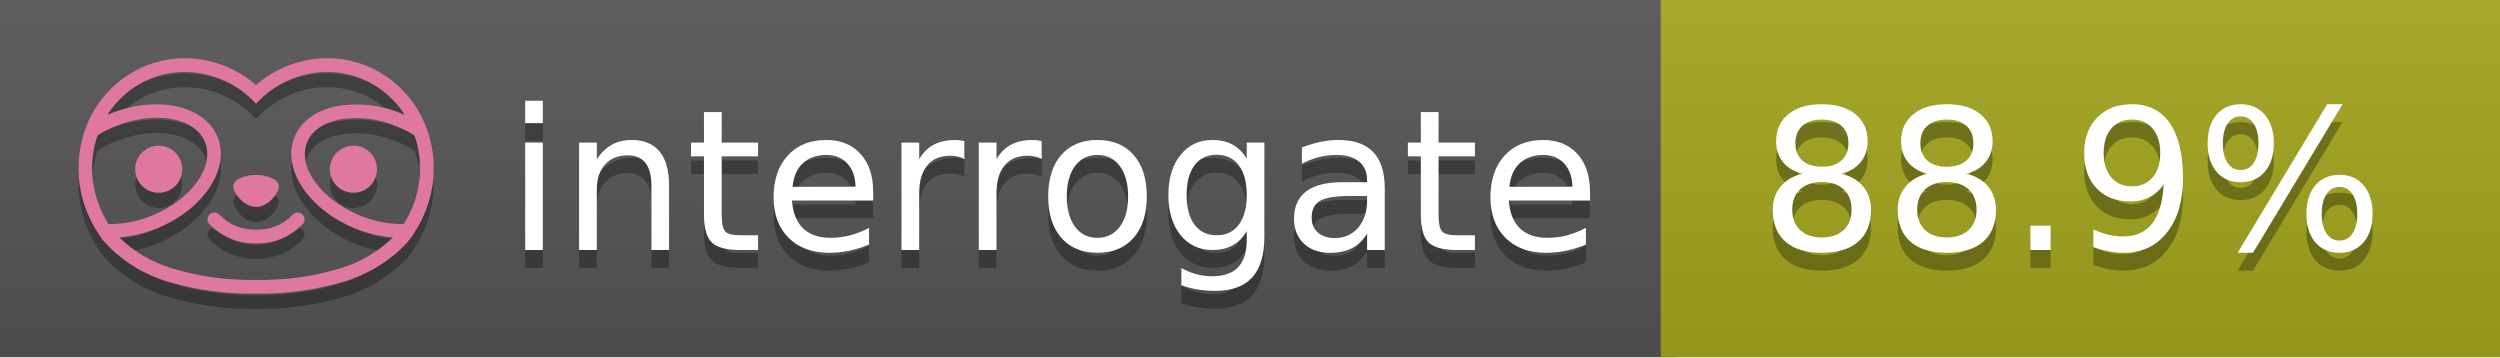
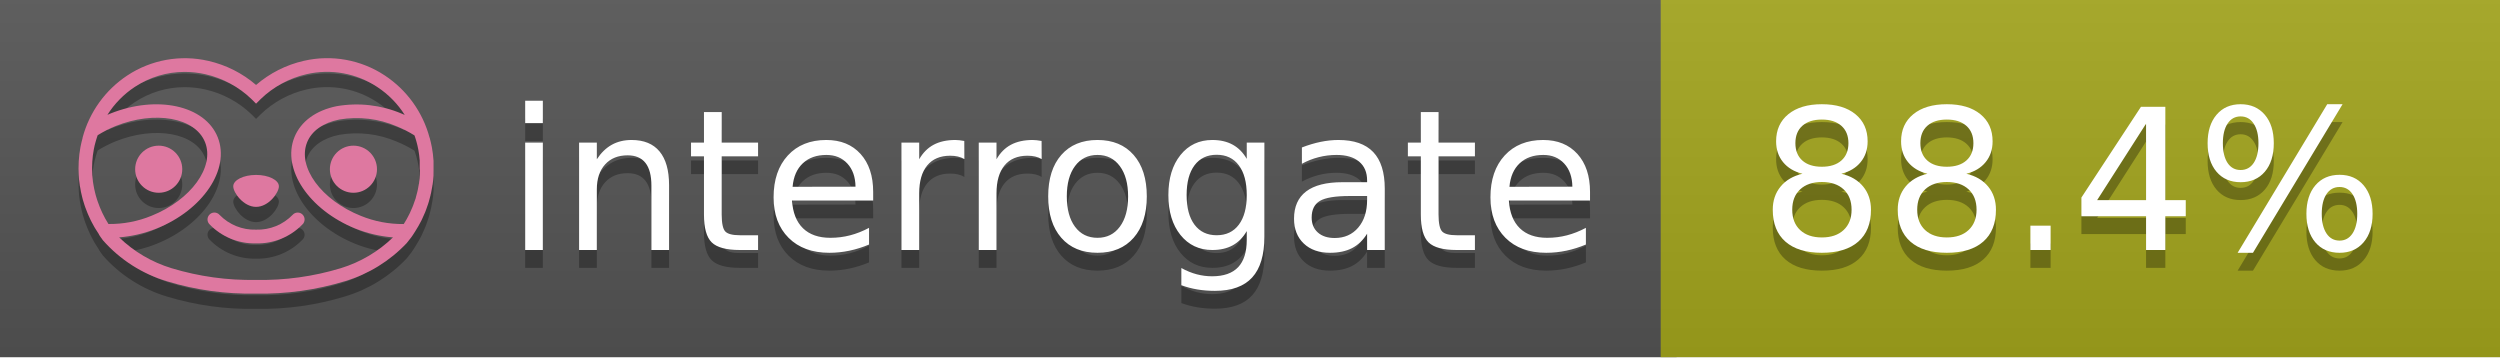
<svg xmlns="http://www.w3.org/2000/svg" width="140" height="20" viewBox="0 0 140 20" version="1.1" xml:space="preserve" style="fill-rule:evenodd;clip-rule:evenodd;stroke-linejoin:round;stroke-miterlimit:2;">
  <g transform="matrix(1,0,0,1,22,0)">
    <g id="backgrounds" transform="matrix(1.32789,0,0,1,-22.3892,0)">
      <rect x="0" y="0" width="71" height="20" style="fill:rgb(85,85,85);" />
    </g>
    <rect x="71" y="0" width="47" height="20" data-interrogate="color" style="fill:#a4a61d" />
    <g transform="matrix(1.19746,0,0,1,-22.3744,-4.85723e-16)">
      <rect x="0" y="0" width="118" height="20" style="fill:url(#_Linear1);" />
    </g>
  </g>
  <g fill="#fff" text-anchor="middle" font-family="DejaVu Sans,Verdana,Geneva,sans-serif" font-size="110">
    <text x="590" y="150" fill="#010101" fill-opacity=".3" transform="scale(.1)" textLength="610">interrogate</text>
    <text x="590" y="140" transform="scale(.1)" textLength="610">interrogate</text>
-     <text x="1160" y="150" fill="#010101" fill-opacity=".3" transform="scale(.1)" textLength="370" data-interrogate="result">88.9%</text>
-     <text x="1160" y="140" transform="scale(.1)" textLength="370" data-interrogate="result">88.9%</text>
+     <text x="1160" y="150" fill="#010101" fill-opacity=".3" transform="scale(.1)" textLength="370" data-interrogate="result">88.4%</text>
+     <text x="1160" y="140" transform="scale(.1)" textLength="370" data-interrogate="result">88.4%</text>
  </g>
  <g id="logo-shadow" transform="matrix(0.854876,0,0,0.854876,-6.73514,1.732)">
    <g transform="matrix(0.299012,0,0,0.299012,9.70229,-6.68582)">
      <path d="M50,64.25C52.76,64.25 55,61.13 55,59.75C55,58.37 52.76,57.25 50,57.25C47.24,57.25 45,58.37 45,59.75C45,61.13 47.24,64.25 50,64.25Z" style="fill:rgb(1,1,1);fill-opacity:0.3;fill-rule:nonzero;" />
    </g>
    <g transform="matrix(0.299012,0,0,0.299012,9.70229,-6.68582)">
      <path d="M88,49.05C86.506,43.475 83.018,38.638 78.2,35.46C72.969,32.002 66.539,30.844 60.43,32.26C56.576,33.145 52.995,34.958 50,37.54C46.998,34.958 43.411,33.149 39.55,32.27C33.441,30.853 27.011,32.011 21.78,35.47C16.97,38.652 13.489,43.489 12,49.06L12,49.13C11.82,49.79 11.66,50.46 11.53,51.13C11.146,53.207 11.021,55.323 11.16,57.43C11.16,58.03 11.26,58.63 11.34,59.23C11.34,59.51 11.43,59.79 11.48,60.07C11.53,60.35 11.58,60.68 11.64,60.98C11.7,61.28 11.8,61.69 11.89,62.05C11.98,62.41 11.99,62.47 12.05,62.68C12.16,63.07 12.28,63.46 12.41,63.84L12.58,64.34C12.72,64.74 12.88,65.14 13.04,65.53L13.23,65.98C13.403,66.373 13.583,66.767 13.77,67.16L13.99,67.59C14.19,67.97 14.39,68.35 14.61,68.73L14.87,69.15C15.1,69.52 15.33,69.89 15.58,70.26L15.58,70.32L15.99,70.93C16.14,71.14 16.29,71.36 16.45,71.57C20.206,75.83 25.086,78.95 30.53,80.57C36.839,82.48 43.41,83.385 50,83.25C56.599,83.374 63.177,82.456 69.49,80.53C74.644,78.978 79.303,76.102 83,72.19C83.34,71.78 83.65,71.35 84,70.92L84.18,70.66L84.33,70.44L84.41,70.32C84.55,70.12 84.67,69.9 84.81,69.7C85.07,69.3 85.32,68.89 85.55,68.48C85.78,68.07 86.02,67.65 86.23,67.22C86.31,67.05 86.39,66.88 86.47,66.7C86.67,66.28 86.85,65.87 87.03,65.44L87.23,64.92C87.397,64.487 87.55,64.05 87.69,63.61L87.85,63.09C87.98,62.64 88.1,62.19 88.21,61.74C88.21,61.57 88.3,61.39 88.33,61.22C88.43,60.75 88.52,60.22 88.6,59.79C88.6,59.64 88.66,59.49 88.68,59.33C88.77,58.71 88.84,58.08 88.88,57.45L88.88,54.17C88.817,53.164 88.693,52.162 88.51,51.17C88.38,50.5 88.23,49.84 88.05,49.17L88,49.05ZM85.89,56.44L85.89,57.23C85.89,57.78 85.79,58.32 85.72,58.86C85.72,59.01 85.72,59.15 85.65,59.3C85.59,59.7 85.51,60.11 85.43,60.51L85.32,60.99C85.23,61.38 85.12,61.77 85.01,62.16C85.01,62.31 84.93,62.46 84.88,62.6C84.74,63.04 84.59,63.47 84.42,63.9L84.27,64.28C84.1,64.71 83.91,65.14 83.71,65.56C83.51,65.98 83.43,66.12 83.28,66.4L83.01,66.91C82.83,67.223 82.643,67.537 82.45,67.85L82.35,68.01C79.121,68.047 75.918,67.434 72.93,66.21C64.27,62.74 59,55.52 61.18,50.11C62.18,47.6 64.7,45.82 68.26,45.11C72.489,44.395 76.835,44.908 80.78,46.59C82.141,47.144 83.453,47.813 84.7,48.59C84.76,48.76 84.82,48.93 84.88,49.1C84.94,49.27 85.05,49.63 85.12,49.9C85.28,50.5 85.44,51.1 85.55,51.73C85.691,52.507 85.792,53.292 85.85,54.08L85.85,55.89C85.85,56.12 85.91,56.25 85.91,56.45L85.89,56.44ZM17.66,68C16.668,66.435 15.869,64.756 15.28,63L15.17,62.68C15.06,62.35 14.96,62.01 14.87,61.68C14.823,61.493 14.777,61.31 14.73,61.13C14.66,60.84 14.59,60.55 14.53,60.27C14.47,59.99 14.43,59.72 14.38,59.44C14.33,59.16 14.3,59 14.27,58.78C14.2,58.27 14.15,57.78 14.11,57.23L14.11,57.03C14.008,55.236 14.122,53.437 14.45,51.67C14.56,51.06 14.71,50.46 14.88,49.87C14.96,49.59 15.04,49.32 15.13,49.05C15.22,48.78 15.24,48.72 15.3,48.55C16.548,47.774 17.859,47.105 19.22,46.55C27.86,43.09 36.65,44.67 38.82,50.08C40.99,55.49 35.73,62.74 27.09,66.2C24.101,67.431 20.893,68.043 17.66,68ZM68.57,77.68C62.554,79.508 56.287,80.376 50,80.25C43.737,80.37 37.495,79.506 31.5,77.69C27.185,76.38 23.243,74.062 20,70.93C22.815,70.706 25.58,70.055 28.2,69C38.37,64.92 44.39,56 41.6,49C38.81,42 28.27,39.72 18.1,43.8L17.43,44.09C18.973,41.648 21.019,39.561 23.43,37.97C26.671,35.824 30.473,34.68 34.36,34.68C35.884,34.681 37.404,34.852 38.89,35.19C42.694,36.049 46.191,37.935 49,40.64L50,41.64L51,40.64C53.797,37.937 57.279,36.049 61.07,35.18C66.402,33.947 72.014,34.968 76.57,38C78.98,39.588 81.026,41.671 82.57,44.11L81.9,43.82C77.409,41.921 72.464,41.355 67.66,42.19C63.08,43.12 59.79,45.54 58.39,49.02C55.6,55.97 61.62,64.94 71.79,69.02C74.414,70.07 77.182,70.714 80,70.93C76.776,74.05 72.859,76.363 68.57,77.68Z" style="fill:rgb(1,1,1);fill-opacity:0.3;fill-rule:nonzero;" />
    </g>
    <g transform="matrix(0.299012,0,0,0.299012,9.70229,-6.68582)">
      <circle cx="71.33" cy="56" r="5.16" style="fill:rgb(1,1,1);fill-opacity:0.3;" />
    </g>
    <g transform="matrix(0.299012,0,0,0.299012,9.70229,-6.68582)">
      <circle cx="28.67" cy="56" r="5.16" style="fill:rgb(1,1,1);fill-opacity:0.3;" />
    </g>
    <g transform="matrix(0.299012,0,0,0.299012,9.70229,-6.68582)">
      <path d="M58,66C55.912,68.161 53.003,69.339 50,69.24C46.997,69.339 44.088,68.161 42,66C41.714,65.677 41.302,65.491 40.87,65.491C40.042,65.491 39.361,66.172 39.361,67C39.361,67.368 39.496,67.724 39.74,68C42.403,70.804 46.134,72.35 50,72.25C53.862,72.347 57.59,70.802 60.25,68C60.495,67.725 60.63,67.369 60.63,67C60.63,66.174 59.951,65.495 59.125,65.495C58.695,65.495 58.285,65.679 58,66Z" style="fill:rgb(1,1,1);fill-opacity:0.3;fill-rule:nonzero;" />
    </g>
  </g>
  <g id="logo-pink" transform="matrix(0.854876,0,0,0.854876,-6.73514,0.877124)">
    <g transform="matrix(0.299012,0,0,0.299012,9.70229,-6.68582)">
      <path d="M50,64.25C52.76,64.25 55,61.13 55,59.75C55,58.37 52.76,57.25 50,57.25C47.24,57.25 45,58.37 45,59.75C45,61.13 47.24,64.25 50,64.25Z" style="fill:rgb(222,120,160);fill-rule:nonzero;" />
    </g>
    <g transform="matrix(0.299012,0,0,0.299012,9.70229,-6.68582)">
      <path d="M88,49.05C86.506,43.475 83.018,38.638 78.2,35.46C72.969,32.002 66.539,30.844 60.43,32.26C56.576,33.145 52.995,34.958 50,37.54C46.998,34.958 43.411,33.149 39.55,32.27C33.441,30.853 27.011,32.011 21.78,35.47C16.97,38.652 13.489,43.489 12,49.06L12,49.13C11.82,49.79 11.66,50.46 11.53,51.13C11.146,53.207 11.021,55.323 11.16,57.43C11.16,58.03 11.26,58.63 11.34,59.23C11.34,59.51 11.43,59.79 11.48,60.07C11.53,60.35 11.58,60.68 11.64,60.98C11.7,61.28 11.8,61.69 11.89,62.05C11.98,62.41 11.99,62.47 12.05,62.68C12.16,63.07 12.28,63.46 12.41,63.84L12.58,64.34C12.72,64.74 12.88,65.14 13.04,65.53L13.23,65.98C13.403,66.373 13.583,66.767 13.77,67.16L13.99,67.59C14.19,67.97 14.39,68.35 14.61,68.73L14.87,69.15C15.1,69.52 15.33,69.89 15.58,70.26L15.58,70.32L15.99,70.93C16.14,71.14 16.29,71.36 16.45,71.57C20.206,75.83 25.086,78.95 30.53,80.57C36.839,82.48 43.41,83.385 50,83.25C56.599,83.374 63.177,82.456 69.49,80.53C74.644,78.978 79.303,76.102 83,72.19C83.34,71.78 83.65,71.35 84,70.92L84.18,70.66L84.33,70.44L84.41,70.32C84.55,70.12 84.67,69.9 84.81,69.7C85.07,69.3 85.32,68.89 85.55,68.48C85.78,68.07 86.02,67.65 86.23,67.22C86.31,67.05 86.39,66.88 86.47,66.7C86.67,66.28 86.85,65.87 87.03,65.44L87.23,64.92C87.397,64.487 87.55,64.05 87.69,63.61L87.85,63.09C87.98,62.64 88.1,62.19 88.21,61.74C88.21,61.57 88.3,61.39 88.33,61.22C88.43,60.75 88.52,60.22 88.6,59.79C88.6,59.64 88.66,59.49 88.68,59.33C88.77,58.71 88.84,58.08 88.88,57.45L88.88,54.17C88.817,53.164 88.693,52.162 88.51,51.17C88.38,50.5 88.23,49.84 88.05,49.17L88,49.05ZM85.89,56.44L85.89,57.23C85.89,57.78 85.79,58.32 85.72,58.86C85.72,59.01 85.72,59.15 85.65,59.3C85.59,59.7 85.51,60.11 85.43,60.51L85.32,60.99C85.23,61.38 85.12,61.77 85.01,62.16C85.01,62.31 84.93,62.46 84.88,62.6C84.74,63.04 84.59,63.47 84.42,63.9L84.27,64.28C84.1,64.71 83.91,65.14 83.71,65.56C83.51,65.98 83.43,66.12 83.28,66.4L83.01,66.91C82.83,67.223 82.643,67.537 82.45,67.85L82.35,68.01C79.121,68.047 75.918,67.434 72.93,66.21C64.27,62.74 59,55.52 61.18,50.11C62.18,47.6 64.7,45.82 68.26,45.11C72.489,44.395 76.835,44.908 80.78,46.59C82.141,47.144 83.453,47.813 84.7,48.59C84.76,48.76 84.82,48.93 84.88,49.1C84.94,49.27 85.05,49.63 85.12,49.9C85.28,50.5 85.44,51.1 85.55,51.73C85.691,52.507 85.792,53.292 85.85,54.08L85.85,55.89C85.85,56.12 85.91,56.25 85.91,56.45L85.89,56.44ZM17.66,68C16.668,66.435 15.869,64.756 15.28,63L15.17,62.68C15.06,62.35 14.96,62.01 14.87,61.68C14.823,61.493 14.777,61.31 14.73,61.13C14.66,60.84 14.59,60.55 14.53,60.27C14.47,59.99 14.43,59.72 14.38,59.44C14.33,59.16 14.3,59 14.27,58.78C14.2,58.27 14.15,57.78 14.11,57.23L14.11,57.03C14.008,55.236 14.122,53.437 14.45,51.67C14.56,51.06 14.71,50.46 14.88,49.87C14.96,49.59 15.04,49.32 15.13,49.05C15.22,48.78 15.24,48.72 15.3,48.55C16.548,47.774 17.859,47.105 19.22,46.55C27.86,43.09 36.65,44.67 38.82,50.08C40.99,55.49 35.73,62.74 27.09,66.2C24.101,67.431 20.893,68.043 17.66,68ZM68.57,77.68C62.554,79.508 56.287,80.376 50,80.25C43.737,80.37 37.495,79.506 31.5,77.69C27.185,76.38 23.243,74.062 20,70.93C22.815,70.706 25.58,70.055 28.2,69C38.37,64.92 44.39,56 41.6,49C38.81,42 28.27,39.72 18.1,43.8L17.43,44.09C18.973,41.648 21.019,39.561 23.43,37.97C26.671,35.824 30.473,34.68 34.36,34.68C35.884,34.681 37.404,34.852 38.89,35.19C42.694,36.049 46.191,37.935 49,40.64L50,41.64L51,40.64C53.797,37.937 57.279,36.049 61.07,35.18C66.402,33.947 72.014,34.968 76.57,38C78.98,39.588 81.026,41.671 82.57,44.11L81.9,43.82C77.409,41.921 72.464,41.355 67.66,42.19C63.08,43.12 59.79,45.54 58.39,49.02C55.6,55.97 61.62,64.94 71.79,69.02C74.414,70.07 77.182,70.714 80,70.93C76.776,74.05 72.859,76.363 68.57,77.68Z" style="fill:rgb(222,120,160);fill-rule:nonzero;" />
    </g>
    <g transform="matrix(0.299012,0,0,0.299012,9.70229,-6.68582)">
      <circle cx="71.33" cy="56" r="5.16" style="fill:rgb(222,120,160);" />
    </g>
    <g transform="matrix(0.299012,0,0,0.299012,9.70229,-6.68582)">
      <circle cx="28.67" cy="56" r="5.16" style="fill:rgb(222,120,160);" />
    </g>
    <g transform="matrix(0.299012,0,0,0.299012,9.70229,-6.68582)">
      <path d="M58,66C55.912,68.161 53.003,69.339 50,69.24C46.997,69.339 44.088,68.161 42,66C41.714,65.677 41.302,65.491 40.87,65.491C40.042,65.491 39.361,66.172 39.361,67C39.361,67.368 39.496,67.724 39.74,68C42.403,70.804 46.134,72.35 50,72.25C53.862,72.347 57.59,70.802 60.25,68C60.495,67.725 60.63,67.369 60.63,67C60.63,66.174 59.951,65.495 59.125,65.495C58.695,65.495 58.285,65.679 58,66Z" style="fill:rgb(222,120,160);fill-rule:nonzero;" />
    </g>
  </g>
  <defs>
    <linearGradient id="_Linear1" x1="0" y1="0" x2="1" y2="0" gradientUnits="userSpaceOnUse" gradientTransform="matrix(1.22465e-15,20,-20,1.22465e-15,0,0)">
      <stop offset="0" style="stop-color:rgb(187,187,187);stop-opacity:0.1" />
      <stop offset="1" style="stop-color:black;stop-opacity:0.1" />
    </linearGradient>
  </defs>
</svg>
